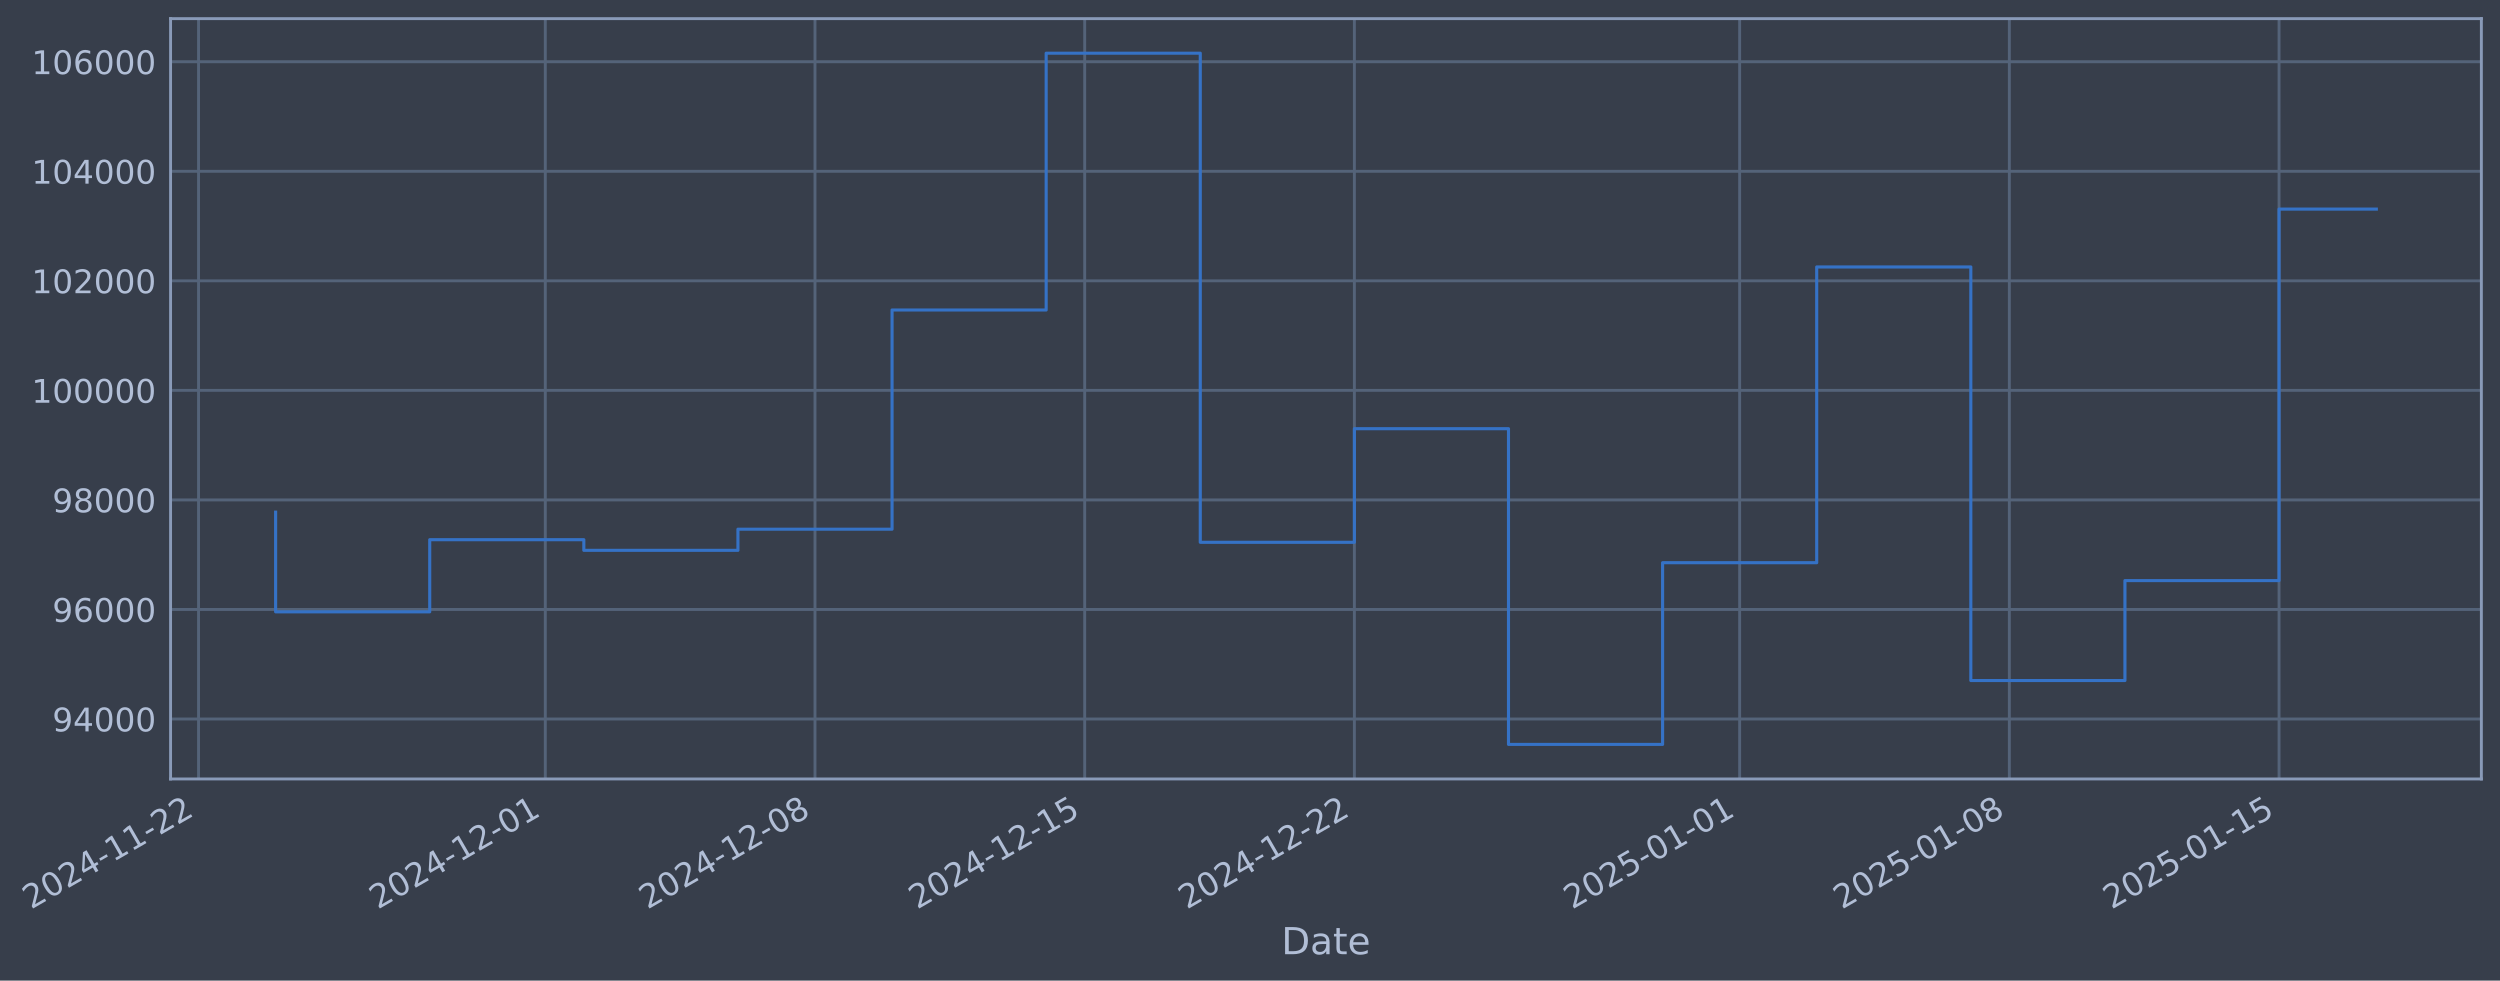
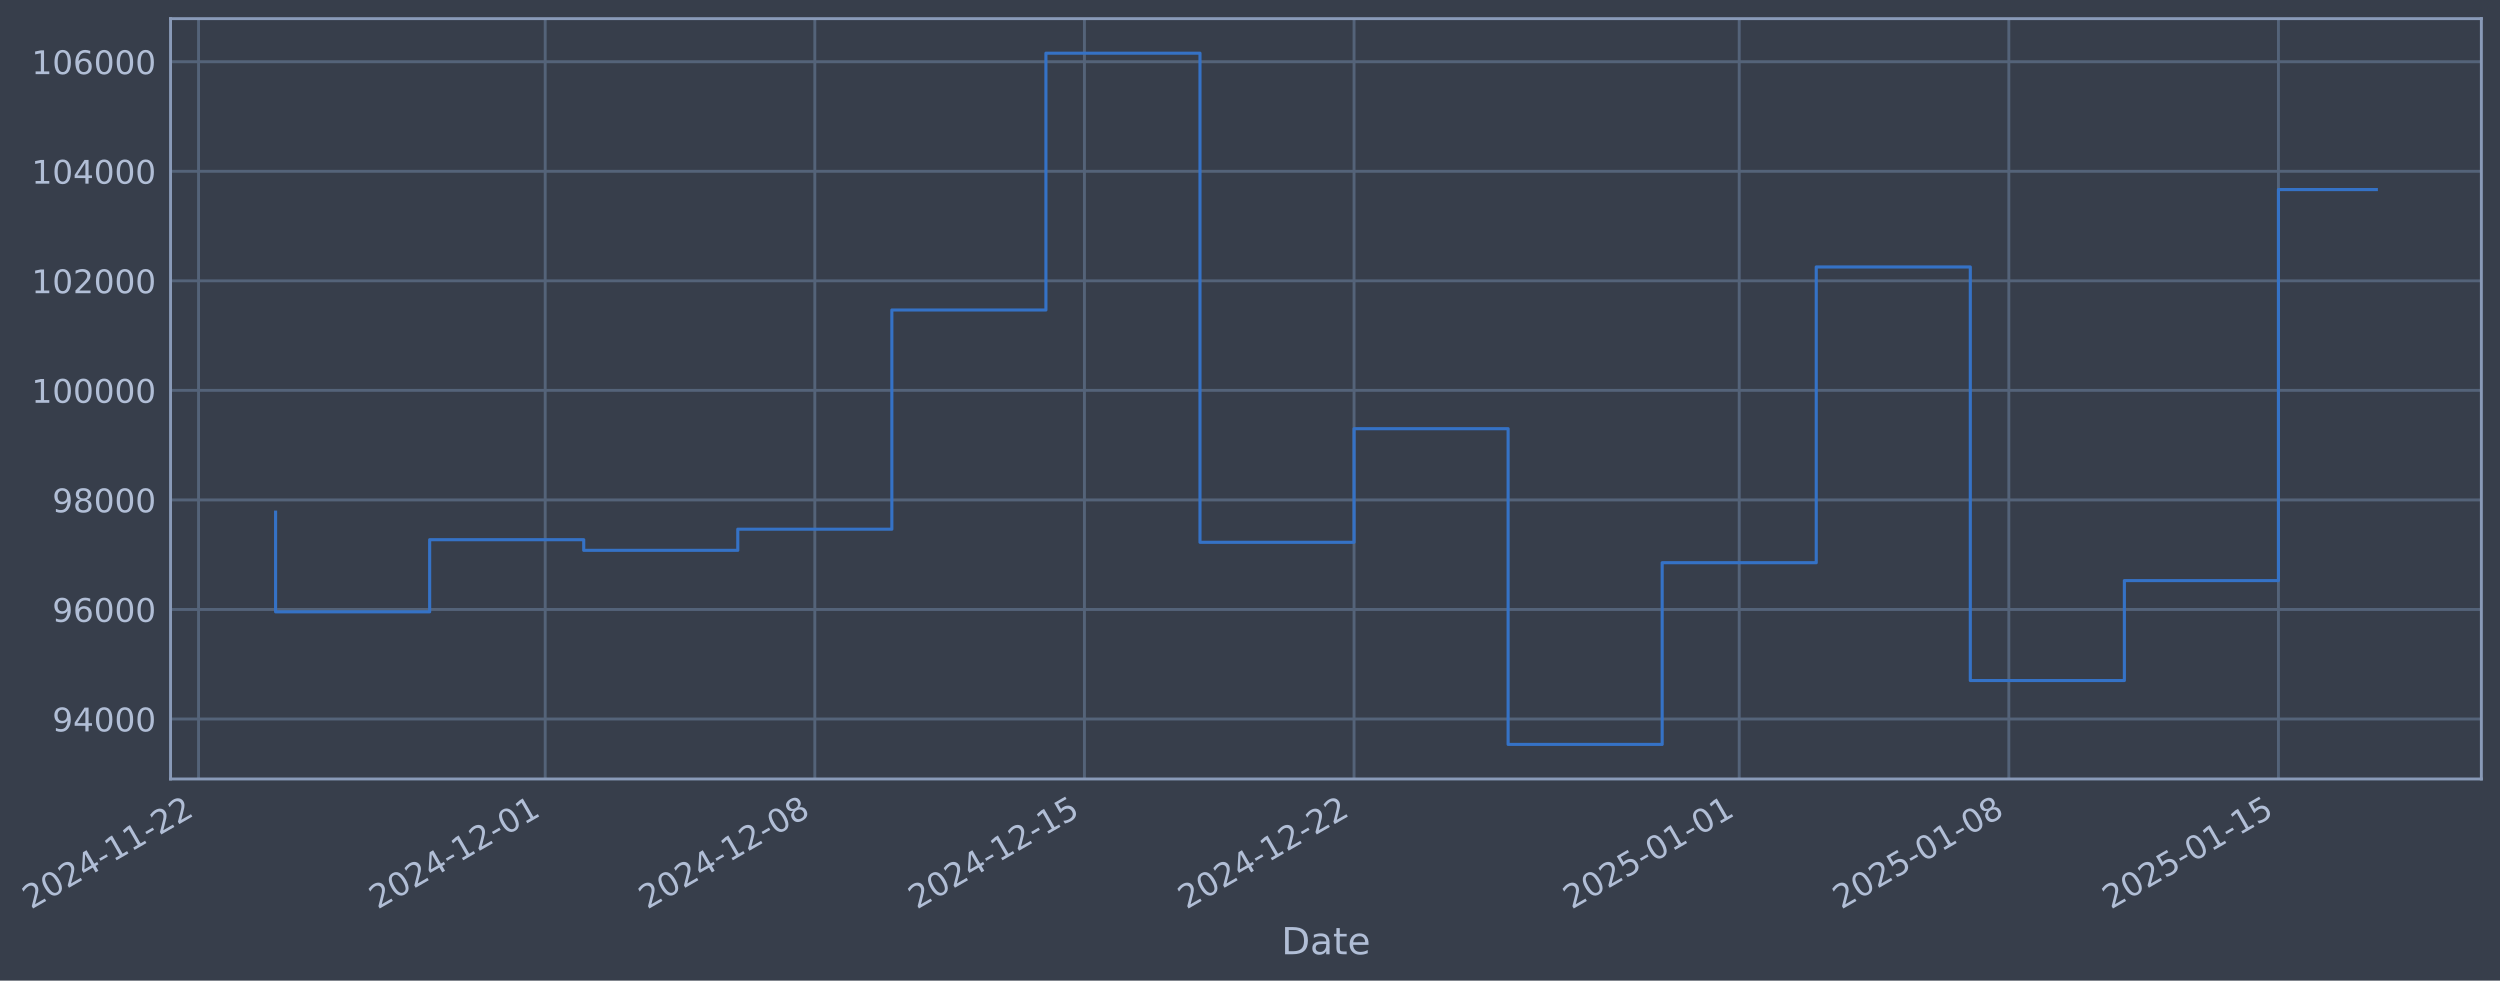
- <svg xmlns="http://www.w3.org/2000/svg" xmlns:xlink="http://www.w3.org/1999/xlink" width="965.902pt" height="378.87pt" viewBox="0 0 965.902 378.87" version="1.1">
+ <svg xmlns="http://www.w3.org/2000/svg" xmlns:xlink="http://www.w3.org/1999/xlink" width="965.893pt" height="378.87pt" viewBox="0 0 965.893 378.87" version="1.1">
  <defs>
    <style type="text/css">*{stroke-linejoin: round; stroke-linecap: butt}</style>
  </defs>
  <g id="figure_1">
    <g id="patch_1">
-       <path d="M 0 378.87  L 965.902 378.87  L 965.902 0  L 0 0  z " style="fill: #373e4b" />
+       <path d="M 0 378.87  L 965.893 378.87  L 965.893 0  L 0 0  z " style="fill: #373e4b" />
    </g>
    <g id="axes_1">
      <g id="patch_2">
-         <path d="M 65.902 300.96  L 958.702 300.96  L 958.702 7.2  L 65.902 7.2  z " style="fill: #373e4b" />
+         <path d="M 65.893 300.96  L 958.693 300.96  L 958.693 7.2  L 65.893 7.2  z " style="fill: #373e4b" />
      </g>
      <g id="matplotlib.axis_1">
        <g id="xtick_1">
          <g id="line2d_1">
-             <path d="M 76.713 300.96  L 76.713 7.2  " clip-path="url(#p23ad38d86f)" style="fill: none; stroke: #546379; stroke-width: 1.12; stroke-linecap: square" />
+             <path d="M 76.713 300.96  L 76.713 7.2  " clip-path="url(#p3de0fdf069)" style="fill: none; stroke: #546379; stroke-width: 1.12; stroke-linecap: square" />
          </g>
          <g id="line2d_2" />
          <g id="text_1">
            <g style="fill: #b1bed6" transform="translate(11.98702 351.4642) rotate(-30) scale(0.126 -0.126)">
              <defs>
                <path id="DejaVuSans-32" d="M 1228 531  L 3431 531  L 3431 0  L 469 0  L 469 531  Q 828 903 1448 1529  Q 2069 2156 2228 2338  Q 2531 2678 2651 2914  Q 2772 3150 2772 3378  Q 2772 3750 2511 3984  Q 2250 4219 1831 4219  Q 1534 4219 1204 4116  Q 875 4013 500 3803  L 500 4441  Q 881 4594 1212 4672  Q 1544 4750 1819 4750  Q 2544 4750 2975 4387  Q 3406 4025 3406 3419  Q 3406 3131 3298 2873  Q 3191 2616 2906 2266  Q 2828 2175 2409 1742  Q 1991 1309 1228 531  z " transform="scale(0.015625)" />
                <path id="DejaVuSans-30" d="M 2034 4250  Q 1547 4250 1301 3770  Q 1056 3291 1056 2328  Q 1056 1369 1301 889  Q 1547 409 2034 409  Q 2525 409 2770 889  Q 3016 1369 3016 2328  Q 3016 3291 2770 3770  Q 2525 4250 2034 4250  z M 2034 4750  Q 2819 4750 3233 4129  Q 3647 3509 3647 2328  Q 3647 1150 3233 529  Q 2819 -91 2034 -91  Q 1250 -91 836 529  Q 422 1150 422 2328  Q 422 3509 836 4129  Q 1250 4750 2034 4750  z " transform="scale(0.015625)" />
                <path id="DejaVuSans-34" d="M 2419 4116  L 825 1625  L 2419 1625  L 2419 4116  z M 2253 4666  L 3047 4666  L 3047 1625  L 3713 1625  L 3713 1100  L 3047 1100  L 3047 0  L 2419 0  L 2419 1100  L 313 1100  L 313 1709  L 2253 4666  z " transform="scale(0.015625)" />
                <path id="DejaVuSans-2d" d="M 313 2009  L 1997 2009  L 1997 1497  L 313 1497  L 313 2009  z " transform="scale(0.015625)" />
                <path id="DejaVuSans-31" d="M 794 531  L 1825 531  L 1825 4091  L 703 3866  L 703 4441  L 1819 4666  L 2450 4666  L 2450 531  L 3481 531  L 3481 0  L 794 0  L 794 531  z " transform="scale(0.015625)" />
              </defs>
              <use xlink:href="#DejaVuSans-32" />
              <use xlink:href="#DejaVuSans-30" transform="translate(63.62305 0)" />
              <use xlink:href="#DejaVuSans-32" transform="translate(127.2461 0)" />
              <use xlink:href="#DejaVuSans-34" transform="translate(190.8691 0)" />
              <use xlink:href="#DejaVuSans-2d" transform="translate(254.4922 0)" />
              <use xlink:href="#DejaVuSans-31" transform="translate(290.5762 0)" />
              <use xlink:href="#DejaVuSans-31" transform="translate(354.1992 0)" />
              <use xlink:href="#DejaVuSans-2d" transform="translate(417.8223 0)" />
              <use xlink:href="#DejaVuSans-32" transform="translate(453.9062 0)" />
              <use xlink:href="#DejaVuSans-32" transform="translate(517.5293 0)" />
            </g>
          </g>
        </g>
        <g id="xtick_2">
          <g id="line2d_3">
-             <path d="M 210.683 300.96  L 210.683 7.2  " clip-path="url(#p23ad38d86f)" style="fill: none; stroke: #546379; stroke-width: 1.12; stroke-linecap: square" />
+             <path d="M 210.642 300.96  L 210.642 7.2  " clip-path="url(#p3de0fdf069)" style="fill: none; stroke: #546379; stroke-width: 1.12; stroke-linecap: square" />
          </g>
          <g id="line2d_4" />
          <g id="text_2">
-             <g style="fill: #b1bed6" transform="translate(145.9571 351.4642) rotate(-30) scale(0.126 -0.126)">
+             <g style="fill: #b1bed6" transform="translate(145.9167 351.4642) rotate(-30) scale(0.126 -0.126)">
              <use xlink:href="#DejaVuSans-32" />
              <use xlink:href="#DejaVuSans-30" transform="translate(63.62305 0)" />
              <use xlink:href="#DejaVuSans-32" transform="translate(127.2461 0)" />
              <use xlink:href="#DejaVuSans-34" transform="translate(190.8691 0)" />
              <use xlink:href="#DejaVuSans-2d" transform="translate(254.4922 0)" />
              <use xlink:href="#DejaVuSans-31" transform="translate(290.5762 0)" />
              <use xlink:href="#DejaVuSans-32" transform="translate(354.1992 0)" />
              <use xlink:href="#DejaVuSans-2d" transform="translate(417.8223 0)" />
              <use xlink:href="#DejaVuSans-30" transform="translate(453.9062 0)" />
              <use xlink:href="#DejaVuSans-31" transform="translate(517.5293 0)" />
            </g>
          </g>
        </g>
        <g id="xtick_3">
          <g id="line2d_5">
-             <path d="M 314.882 300.96  L 314.882 7.2  " clip-path="url(#p23ad38d86f)" style="fill: none; stroke: #546379; stroke-width: 1.12; stroke-linecap: square" />
+             <path d="M 314.81 300.96  L 314.81 7.2  " clip-path="url(#p3de0fdf069)" style="fill: none; stroke: #546379; stroke-width: 1.12; stroke-linecap: square" />
          </g>
          <g id="line2d_6" />
          <g id="text_3">
-             <g style="fill: #b1bed6" transform="translate(250.1561 351.4642) rotate(-30) scale(0.126 -0.126)">
+             <g style="fill: #b1bed6" transform="translate(250.0843 351.4642) rotate(-30) scale(0.126 -0.126)">
              <defs>
                <path id="DejaVuSans-38" d="M 2034 2216  Q 1584 2216 1326 1975  Q 1069 1734 1069 1313  Q 1069 891 1326 650  Q 1584 409 2034 409  Q 2484 409 2743 651  Q 3003 894 3003 1313  Q 3003 1734 2745 1975  Q 2488 2216 2034 2216  z M 1403 2484  Q 997 2584 770 2862  Q 544 3141 544 3541  Q 544 4100 942 4425  Q 1341 4750 2034 4750  Q 2731 4750 3128 4425  Q 3525 4100 3525 3541  Q 3525 3141 3298 2862  Q 3072 2584 2669 2484  Q 3125 2378 3379 2068  Q 3634 1759 3634 1313  Q 3634 634 3220 271  Q 2806 -91 2034 -91  Q 1263 -91 848 271  Q 434 634 434 1313  Q 434 1759 690 2068  Q 947 2378 1403 2484  z M 1172 3481  Q 1172 3119 1398 2916  Q 1625 2713 2034 2713  Q 2441 2713 2670 2916  Q 2900 3119 2900 3481  Q 2900 3844 2670 4047  Q 2441 4250 2034 4250  Q 1625 4250 1398 4047  Q 1172 3844 1172 3481  z " transform="scale(0.015625)" />
              </defs>
              <use xlink:href="#DejaVuSans-32" />
              <use xlink:href="#DejaVuSans-30" transform="translate(63.62305 0)" />
              <use xlink:href="#DejaVuSans-32" transform="translate(127.2461 0)" />
              <use xlink:href="#DejaVuSans-34" transform="translate(190.8691 0)" />
              <use xlink:href="#DejaVuSans-2d" transform="translate(254.4922 0)" />
              <use xlink:href="#DejaVuSans-31" transform="translate(290.5762 0)" />
              <use xlink:href="#DejaVuSans-32" transform="translate(354.1992 0)" />
              <use xlink:href="#DejaVuSans-2d" transform="translate(417.8223 0)" />
              <use xlink:href="#DejaVuSans-30" transform="translate(453.9062 0)" />
              <use xlink:href="#DejaVuSans-38" transform="translate(517.5293 0)" />
            </g>
          </g>
        </g>
        <g id="xtick_4">
          <g id="line2d_7">
-             <path d="M 419.081 300.96  L 419.081 7.2  " clip-path="url(#p23ad38d86f)" style="fill: none; stroke: #546379; stroke-width: 1.12; stroke-linecap: square" />
+             <path d="M 418.977 300.96  L 418.977 7.2  " clip-path="url(#p3de0fdf069)" style="fill: none; stroke: #546379; stroke-width: 1.12; stroke-linecap: square" />
          </g>
          <g id="line2d_8" />
          <g id="text_4">
-             <g style="fill: #b1bed6" transform="translate(354.355 351.4642) rotate(-30) scale(0.126 -0.126)">
+             <g style="fill: #b1bed6" transform="translate(354.2518 351.4642) rotate(-30) scale(0.126 -0.126)">
              <defs>
                <path id="DejaVuSans-35" d="M 691 4666  L 3169 4666  L 3169 4134  L 1269 4134  L 1269 2991  Q 1406 3038 1543 3061  Q 1681 3084 1819 3084  Q 2600 3084 3056 2656  Q 3513 2228 3513 1497  Q 3513 744 3044 326  Q 2575 -91 1722 -91  Q 1428 -91 1123 -41  Q 819 9 494 109  L 494 744  Q 775 591 1075 516  Q 1375 441 1709 441  Q 2250 441 2565 725  Q 2881 1009 2881 1497  Q 2881 1984 2565 2268  Q 2250 2553 1709 2553  Q 1456 2553 1204 2497  Q 953 2441 691 2322  L 691 4666  z " transform="scale(0.015625)" />
              </defs>
              <use xlink:href="#DejaVuSans-32" />
              <use xlink:href="#DejaVuSans-30" transform="translate(63.62305 0)" />
              <use xlink:href="#DejaVuSans-32" transform="translate(127.2461 0)" />
              <use xlink:href="#DejaVuSans-34" transform="translate(190.8691 0)" />
              <use xlink:href="#DejaVuSans-2d" transform="translate(254.4922 0)" />
              <use xlink:href="#DejaVuSans-31" transform="translate(290.5762 0)" />
              <use xlink:href="#DejaVuSans-32" transform="translate(354.1992 0)" />
              <use xlink:href="#DejaVuSans-2d" transform="translate(417.8223 0)" />
              <use xlink:href="#DejaVuSans-31" transform="translate(453.9062 0)" />
              <use xlink:href="#DejaVuSans-35" transform="translate(517.5293 0)" />
            </g>
          </g>
        </g>
        <g id="xtick_5">
          <g id="line2d_9">
-             <path d="M 523.28 300.96  L 523.28 7.2  " clip-path="url(#p23ad38d86f)" style="fill: none; stroke: #546379; stroke-width: 1.12; stroke-linecap: square" />
+             <path d="M 523.145 300.96  L 523.145 7.2  " clip-path="url(#p3de0fdf069)" style="fill: none; stroke: #546379; stroke-width: 1.12; stroke-linecap: square" />
          </g>
          <g id="line2d_10" />
          <g id="text_5">
-             <g style="fill: #b1bed6" transform="translate(458.554 351.4642) rotate(-30) scale(0.126 -0.126)">
+             <g style="fill: #b1bed6" transform="translate(458.4193 351.4642) rotate(-30) scale(0.126 -0.126)">
              <use xlink:href="#DejaVuSans-32" />
              <use xlink:href="#DejaVuSans-30" transform="translate(63.62305 0)" />
              <use xlink:href="#DejaVuSans-32" transform="translate(127.2461 0)" />
              <use xlink:href="#DejaVuSans-34" transform="translate(190.8691 0)" />
              <use xlink:href="#DejaVuSans-2d" transform="translate(254.4922 0)" />
              <use xlink:href="#DejaVuSans-31" transform="translate(290.5762 0)" />
              <use xlink:href="#DejaVuSans-32" transform="translate(354.1992 0)" />
              <use xlink:href="#DejaVuSans-2d" transform="translate(417.8223 0)" />
              <use xlink:href="#DejaVuSans-32" transform="translate(453.9062 0)" />
              <use xlink:href="#DejaVuSans-32" transform="translate(517.5293 0)" />
            </g>
          </g>
        </g>
        <g id="xtick_6">
          <g id="line2d_11">
-             <path d="M 672.135 300.96  L 672.135 7.2  " clip-path="url(#p23ad38d86f)" style="fill: none; stroke: #546379; stroke-width: 1.12; stroke-linecap: square" />
+             <path d="M 671.956 300.96  L 671.956 7.2  " clip-path="url(#p3de0fdf069)" style="fill: none; stroke: #546379; stroke-width: 1.12; stroke-linecap: square" />
          </g>
          <g id="line2d_12" />
          <g id="text_6">
-             <g style="fill: #b1bed6" transform="translate(607.4097 351.4642) rotate(-30) scale(0.126 -0.126)">
+             <g style="fill: #b1bed6" transform="translate(607.2301 351.4642) rotate(-30) scale(0.126 -0.126)">
              <use xlink:href="#DejaVuSans-32" />
              <use xlink:href="#DejaVuSans-30" transform="translate(63.62305 0)" />
              <use xlink:href="#DejaVuSans-32" transform="translate(127.2461 0)" />
              <use xlink:href="#DejaVuSans-35" transform="translate(190.8691 0)" />
              <use xlink:href="#DejaVuSans-2d" transform="translate(254.4922 0)" />
              <use xlink:href="#DejaVuSans-30" transform="translate(290.5762 0)" />
              <use xlink:href="#DejaVuSans-31" transform="translate(354.1992 0)" />
              <use xlink:href="#DejaVuSans-2d" transform="translate(417.8223 0)" />
              <use xlink:href="#DejaVuSans-30" transform="translate(453.9062 0)" />
              <use xlink:href="#DejaVuSans-31" transform="translate(517.5293 0)" />
            </g>
          </g>
        </g>
        <g id="xtick_7">
          <g id="line2d_13">
-             <path d="M 776.334 300.96  L 776.334 7.2  " clip-path="url(#p23ad38d86f)" style="fill: none; stroke: #546379; stroke-width: 1.12; stroke-linecap: square" />
+             <path d="M 776.123 300.96  L 776.123 7.2  " clip-path="url(#p3de0fdf069)" style="fill: none; stroke: #546379; stroke-width: 1.12; stroke-linecap: square" />
          </g>
          <g id="line2d_14" />
          <g id="text_7">
-             <g style="fill: #b1bed6" transform="translate(711.6086 351.4642) rotate(-30) scale(0.126 -0.126)">
+             <g style="fill: #b1bed6" transform="translate(711.3977 351.4642) rotate(-30) scale(0.126 -0.126)">
              <use xlink:href="#DejaVuSans-32" />
              <use xlink:href="#DejaVuSans-30" transform="translate(63.62305 0)" />
              <use xlink:href="#DejaVuSans-32" transform="translate(127.2461 0)" />
              <use xlink:href="#DejaVuSans-35" transform="translate(190.8691 0)" />
              <use xlink:href="#DejaVuSans-2d" transform="translate(254.4922 0)" />
              <use xlink:href="#DejaVuSans-30" transform="translate(290.5762 0)" />
              <use xlink:href="#DejaVuSans-31" transform="translate(354.1992 0)" />
              <use xlink:href="#DejaVuSans-2d" transform="translate(417.8223 0)" />
              <use xlink:href="#DejaVuSans-30" transform="translate(453.9062 0)" />
              <use xlink:href="#DejaVuSans-38" transform="translate(517.5293 0)" />
            </g>
          </g>
        </g>
        <g id="xtick_8">
          <g id="line2d_15">
-             <path d="M 880.533 300.96  L 880.533 7.2  " clip-path="url(#p23ad38d86f)" style="fill: none; stroke: #546379; stroke-width: 1.12; stroke-linecap: square" />
+             <path d="M 880.291 300.96  L 880.291 7.2  " clip-path="url(#p3de0fdf069)" style="fill: none; stroke: #546379; stroke-width: 1.12; stroke-linecap: square" />
          </g>
          <g id="line2d_16" />
          <g id="text_8">
-             <g style="fill: #b1bed6" transform="translate(815.8076 351.4642) rotate(-30) scale(0.126 -0.126)">
+             <g style="fill: #b1bed6" transform="translate(815.5652 351.4642) rotate(-30) scale(0.126 -0.126)">
              <use xlink:href="#DejaVuSans-32" />
              <use xlink:href="#DejaVuSans-30" transform="translate(63.62305 0)" />
              <use xlink:href="#DejaVuSans-32" transform="translate(127.2461 0)" />
              <use xlink:href="#DejaVuSans-35" transform="translate(190.8691 0)" />
              <use xlink:href="#DejaVuSans-2d" transform="translate(254.4922 0)" />
              <use xlink:href="#DejaVuSans-30" transform="translate(290.5762 0)" />
              <use xlink:href="#DejaVuSans-31" transform="translate(354.1992 0)" />
              <use xlink:href="#DejaVuSans-2d" transform="translate(417.8223 0)" />
              <use xlink:href="#DejaVuSans-31" transform="translate(453.9062 0)" />
              <use xlink:href="#DejaVuSans-35" transform="translate(517.5293 0)" />
            </g>
          </g>
        </g>
        <g id="text_9">
-           <g style="fill: #b1bed6" transform="translate(495.0927 368.6753) scale(0.144 -0.144)">
+           <g style="fill: #b1bed6" transform="translate(495.0837 368.6753) scale(0.144 -0.144)">
            <defs>
              <path id="DejaVuSans-44" d="M 1259 4147  L 1259 519  L 2022 519  Q 2988 519 3436 956  Q 3884 1394 3884 2338  Q 3884 3275 3436 3711  Q 2988 4147 2022 4147  L 1259 4147  z M 628 4666  L 1925 4666  Q 3281 4666 3915 4102  Q 4550 3538 4550 2338  Q 4550 1131 3912 565  Q 3275 0 1925 0  L 628 0  L 628 4666  z " transform="scale(0.015625)" />
              <path id="DejaVuSans-61" d="M 2194 1759  Q 1497 1759 1228 1600  Q 959 1441 959 1056  Q 959 750 1161 570  Q 1363 391 1709 391  Q 2188 391 2477 730  Q 2766 1069 2766 1631  L 2766 1759  L 2194 1759  z M 3341 1997  L 3341 0  L 2766 0  L 2766 531  Q 2569 213 2275 61  Q 1981 -91 1556 -91  Q 1019 -91 701 211  Q 384 513 384 1019  Q 384 1609 779 1909  Q 1175 2209 1959 2209  L 2766 2209  L 2766 2266  Q 2766 2663 2505 2880  Q 2244 3097 1772 3097  Q 1472 3097 1187 3025  Q 903 2953 641 2809  L 641 3341  Q 956 3463 1253 3523  Q 1550 3584 1831 3584  Q 2591 3584 2966 3190  Q 3341 2797 3341 1997  z " transform="scale(0.015625)" />
              <path id="DejaVuSans-74" d="M 1172 4494  L 1172 3500  L 2356 3500  L 2356 3053  L 1172 3053  L 1172 1153  Q 1172 725 1289 603  Q 1406 481 1766 481  L 2356 481  L 2356 0  L 1766 0  Q 1100 0 847 248  Q 594 497 594 1153  L 594 3053  L 172 3053  L 172 3500  L 594 3500  L 594 4494  L 1172 4494  z " transform="scale(0.015625)" />
              <path id="DejaVuSans-65" d="M 3597 1894  L 3597 1613  L 953 1613  Q 991 1019 1311 708  Q 1631 397 2203 397  Q 2534 397 2845 478  Q 3156 559 3463 722  L 3463 178  Q 3153 47 2828 -22  Q 2503 -91 2169 -91  Q 1331 -91 842 396  Q 353 884 353 1716  Q 353 2575 817 3079  Q 1281 3584 2069 3584  Q 2775 3584 3186 3129  Q 3597 2675 3597 1894  z M 3022 2063  Q 3016 2534 2758 2815  Q 2500 3097 2075 3097  Q 1594 3097 1305 2825  Q 1016 2553 972 2059  L 3022 2063  z " transform="scale(0.015625)" />
            </defs>
            <use xlink:href="#DejaVuSans-44" />
            <use xlink:href="#DejaVuSans-61" transform="translate(77.00195 0)" />
            <use xlink:href="#DejaVuSans-74" transform="translate(138.2812 0)" />
            <use xlink:href="#DejaVuSans-65" transform="translate(177.4902 0)" />
          </g>
        </g>
      </g>
      <g id="matplotlib.axis_2">
        <g id="ytick_1">
          <g id="line2d_17">
-             <path d="M 65.902 277.797  L 958.702 277.797  " clip-path="url(#p23ad38d86f)" style="fill: none; stroke: #546379; stroke-width: 1.12; stroke-linecap: square" />
+             <path d="M 65.893 277.797  L 958.693 277.797  " clip-path="url(#p3de0fdf069)" style="fill: none; stroke: #546379; stroke-width: 1.12; stroke-linecap: square" />
          </g>
          <g id="line2d_18" />
          <g id="text_10">
-             <g style="fill: #b1bed6" transform="translate(20.21809 282.5841) scale(0.126 -0.126)">
+             <g style="fill: #b1bed6" transform="translate(20.20911 282.5841) scale(0.126 -0.126)">
              <defs>
                <path id="DejaVuSans-39" d="M 703 97  L 703 672  Q 941 559 1184 500  Q 1428 441 1663 441  Q 2288 441 2617 861  Q 2947 1281 2994 2138  Q 2813 1869 2534 1725  Q 2256 1581 1919 1581  Q 1219 1581 811 2004  Q 403 2428 403 3163  Q 403 3881 828 4315  Q 1253 4750 1959 4750  Q 2769 4750 3195 4129  Q 3622 3509 3622 2328  Q 3622 1225 3098 567  Q 2575 -91 1691 -91  Q 1453 -91 1209 -44  Q 966 3 703 97  z M 1959 2075  Q 2384 2075 2632 2365  Q 2881 2656 2881 3163  Q 2881 3666 2632 3958  Q 2384 4250 1959 4250  Q 1534 4250 1286 3958  Q 1038 3666 1038 3163  Q 1038 2656 1286 2365  Q 1534 2075 1959 2075  z " transform="scale(0.015625)" />
              </defs>
              <use xlink:href="#DejaVuSans-39" />
              <use xlink:href="#DejaVuSans-34" transform="translate(63.62305 0)" />
              <use xlink:href="#DejaVuSans-30" transform="translate(127.2461 0)" />
              <use xlink:href="#DejaVuSans-30" transform="translate(190.8691 0)" />
              <use xlink:href="#DejaVuSans-30" transform="translate(254.4922 0)" />
            </g>
          </g>
        </g>
        <g id="ytick_2">
          <g id="line2d_19">
-             <path d="M 65.902 235.473  L 958.702 235.473  " clip-path="url(#p23ad38d86f)" style="fill: none; stroke: #546379; stroke-width: 1.12; stroke-linecap: square" />
+             <path d="M 65.893 235.473  L 958.693 235.473  " clip-path="url(#p3de0fdf069)" style="fill: none; stroke: #546379; stroke-width: 1.12; stroke-linecap: square" />
          </g>
          <g id="line2d_20" />
          <g id="text_11">
-             <g style="fill: #b1bed6" transform="translate(20.21809 240.2602) scale(0.126 -0.126)">
+             <g style="fill: #b1bed6" transform="translate(20.20911 240.2602) scale(0.126 -0.126)">
              <defs>
                <path id="DejaVuSans-36" d="M 2113 2584  Q 1688 2584 1439 2293  Q 1191 2003 1191 1497  Q 1191 994 1439 701  Q 1688 409 2113 409  Q 2538 409 2786 701  Q 3034 994 3034 1497  Q 3034 2003 2786 2293  Q 2538 2584 2113 2584  z M 3366 4563  L 3366 3988  Q 3128 4100 2886 4159  Q 2644 4219 2406 4219  Q 1781 4219 1451 3797  Q 1122 3375 1075 2522  Q 1259 2794 1537 2939  Q 1816 3084 2150 3084  Q 2853 3084 3261 2657  Q 3669 2231 3669 1497  Q 3669 778 3244 343  Q 2819 -91 2113 -91  Q 1303 -91 875 529  Q 447 1150 447 2328  Q 447 3434 972 4092  Q 1497 4750 2381 4750  Q 2619 4750 2861 4703  Q 3103 4656 3366 4563  z " transform="scale(0.015625)" />
              </defs>
              <use xlink:href="#DejaVuSans-39" />
              <use xlink:href="#DejaVuSans-36" transform="translate(63.62305 0)" />
              <use xlink:href="#DejaVuSans-30" transform="translate(127.2461 0)" />
              <use xlink:href="#DejaVuSans-30" transform="translate(190.8691 0)" />
              <use xlink:href="#DejaVuSans-30" transform="translate(254.4922 0)" />
            </g>
          </g>
        </g>
        <g id="ytick_3">
          <g id="line2d_21">
-             <path d="M 65.902 193.149  L 958.702 193.149  " clip-path="url(#p23ad38d86f)" style="fill: none; stroke: #546379; stroke-width: 1.12; stroke-linecap: square" />
+             <path d="M 65.893 193.149  L 958.693 193.149  " clip-path="url(#p3de0fdf069)" style="fill: none; stroke: #546379; stroke-width: 1.12; stroke-linecap: square" />
          </g>
          <g id="line2d_22" />
          <g id="text_12">
-             <g style="fill: #b1bed6" transform="translate(20.21809 197.9364) scale(0.126 -0.126)">
+             <g style="fill: #b1bed6" transform="translate(20.20911 197.9364) scale(0.126 -0.126)">
              <use xlink:href="#DejaVuSans-39" />
              <use xlink:href="#DejaVuSans-38" transform="translate(63.62305 0)" />
              <use xlink:href="#DejaVuSans-30" transform="translate(127.2461 0)" />
              <use xlink:href="#DejaVuSans-30" transform="translate(190.8691 0)" />
              <use xlink:href="#DejaVuSans-30" transform="translate(254.4922 0)" />
            </g>
          </g>
        </g>
        <g id="ytick_4">
          <g id="line2d_23">
-             <path d="M 65.902 150.826  L 958.702 150.826  " clip-path="url(#p23ad38d86f)" style="fill: none; stroke: #546379; stroke-width: 1.12; stroke-linecap: square" />
+             <path d="M 65.893 150.826  L 958.693 150.826  " clip-path="url(#p3de0fdf069)" style="fill: none; stroke: #546379; stroke-width: 1.12; stroke-linecap: square" />
          </g>
          <g id="line2d_24" />
          <g id="text_13">
-             <g style="fill: #b1bed6" transform="translate(12.20134 155.6126) scale(0.126 -0.126)">
+             <g style="fill: #b1bed6" transform="translate(12.19236 155.6126) scale(0.126 -0.126)">
              <use xlink:href="#DejaVuSans-31" />
              <use xlink:href="#DejaVuSans-30" transform="translate(63.62305 0)" />
              <use xlink:href="#DejaVuSans-30" transform="translate(127.2461 0)" />
              <use xlink:href="#DejaVuSans-30" transform="translate(190.8691 0)" />
              <use xlink:href="#DejaVuSans-30" transform="translate(254.4922 0)" />
              <use xlink:href="#DejaVuSans-30" transform="translate(318.1152 0)" />
            </g>
          </g>
        </g>
        <g id="ytick_5">
          <g id="line2d_25">
-             <path d="M 65.902 108.502  L 958.702 108.502  " clip-path="url(#p23ad38d86f)" style="fill: none; stroke: #546379; stroke-width: 1.12; stroke-linecap: square" />
+             <path d="M 65.893 108.502  L 958.693 108.502  " clip-path="url(#p3de0fdf069)" style="fill: none; stroke: #546379; stroke-width: 1.12; stroke-linecap: square" />
          </g>
          <g id="line2d_26" />
          <g id="text_14">
-             <g style="fill: #b1bed6" transform="translate(12.20134 113.2888) scale(0.126 -0.126)">
+             <g style="fill: #b1bed6" transform="translate(12.19236 113.2888) scale(0.126 -0.126)">
              <use xlink:href="#DejaVuSans-31" />
              <use xlink:href="#DejaVuSans-30" transform="translate(63.62305 0)" />
              <use xlink:href="#DejaVuSans-32" transform="translate(127.2461 0)" />
              <use xlink:href="#DejaVuSans-30" transform="translate(190.8691 0)" />
              <use xlink:href="#DejaVuSans-30" transform="translate(254.4922 0)" />
              <use xlink:href="#DejaVuSans-30" transform="translate(318.1152 0)" />
            </g>
          </g>
        </g>
        <g id="ytick_6">
          <g id="line2d_27">
-             <path d="M 65.902 66.178  L 958.702 66.178  " clip-path="url(#p23ad38d86f)" style="fill: none; stroke: #546379; stroke-width: 1.12; stroke-linecap: square" />
+             <path d="M 65.893 66.178  L 958.693 66.178  " clip-path="url(#p3de0fdf069)" style="fill: none; stroke: #546379; stroke-width: 1.12; stroke-linecap: square" />
          </g>
          <g id="line2d_28" />
          <g id="text_15">
-             <g style="fill: #b1bed6" transform="translate(12.20134 70.96502) scale(0.126 -0.126)">
+             <g style="fill: #b1bed6" transform="translate(12.19236 70.96502) scale(0.126 -0.126)">
              <use xlink:href="#DejaVuSans-31" />
              <use xlink:href="#DejaVuSans-30" transform="translate(63.62305 0)" />
              <use xlink:href="#DejaVuSans-34" transform="translate(127.2461 0)" />
              <use xlink:href="#DejaVuSans-30" transform="translate(190.8691 0)" />
              <use xlink:href="#DejaVuSans-30" transform="translate(254.4922 0)" />
              <use xlink:href="#DejaVuSans-30" transform="translate(318.1152 0)" />
            </g>
          </g>
        </g>
        <g id="ytick_7">
          <g id="line2d_29">
-             <path d="M 65.902 23.854  L 958.702 23.854  " clip-path="url(#p23ad38d86f)" style="fill: none; stroke: #546379; stroke-width: 1.12; stroke-linecap: square" />
+             <path d="M 65.893 23.854  L 958.693 23.854  " clip-path="url(#p3de0fdf069)" style="fill: none; stroke: #546379; stroke-width: 1.12; stroke-linecap: square" />
          </g>
          <g id="line2d_30" />
          <g id="text_16">
-             <g style="fill: #b1bed6" transform="translate(12.20134 28.64121) scale(0.126 -0.126)">
+             <g style="fill: #b1bed6" transform="translate(12.19236 28.64121) scale(0.126 -0.126)">
              <use xlink:href="#DejaVuSans-31" />
              <use xlink:href="#DejaVuSans-30" transform="translate(63.62305 0)" />
              <use xlink:href="#DejaVuSans-36" transform="translate(127.2461 0)" />
              <use xlink:href="#DejaVuSans-30" transform="translate(190.8691 0)" />
              <use xlink:href="#DejaVuSans-30" transform="translate(254.4922 0)" />
              <use xlink:href="#DejaVuSans-30" transform="translate(318.1152 0)" />
            </g>
          </g>
        </g>
      </g>
      <g id="line2d_31">
-         <path d="M 106.484 197.87  L 106.484 236.383  L 166.026 236.383  L 166.026 208.521  L 225.568 208.521  L 225.568 212.628  L 285.11 212.628  L 285.11 204.459  L 344.653 204.459  L 344.653 119.77  L 404.195 119.77  L 404.195 20.553  L 463.737 20.553  L 463.737 209.517  L 523.28 209.517  L 523.28 165.636  L 582.822 165.636  L 582.822 287.607  L 642.364 287.607  L 642.364 217.409  L 701.906 217.409  L 701.906 103.141  L 761.449 103.141  L 761.449 262.927  L 820.991 262.927  L 820.991 224.318  L 880.533 224.318  L 880.533 80.782  L 918.12 80.782  " clip-path="url(#p23ad38d86f)" style="fill: none; stroke: #3572c6; stroke-width: 1.2; stroke-linecap: square" />
+         <path d="M 106.475 197.87  L 106.475 236.383  L 165.999 236.383  L 165.999 208.521  L 225.523 208.521  L 225.523 212.628  L 285.048 212.628  L 285.048 204.459  L 344.572 204.459  L 344.572 119.77  L 404.096 119.77  L 404.096 20.553  L 463.621 20.553  L 463.621 209.517  L 523.145 209.517  L 523.145 165.636  L 582.669 165.636  L 582.669 287.607  L 642.193 287.607  L 642.193 217.409  L 701.718 217.409  L 701.718 103.141  L 761.242 103.141  L 761.242 262.927  L 820.766 262.927  L 820.766 224.318  L 880.291 224.318  L 880.291 73.236  L 918.111 73.236  " clip-path="url(#p3de0fdf069)" style="fill: none; stroke: #3572c6; stroke-width: 1.2; stroke-linecap: square" />
      </g>
      <g id="patch_3">
-         <path d="M 65.902 300.96  L 65.902 7.2  " style="fill: none; stroke: #899ab8; stroke-width: 1.12; stroke-linejoin: miter; stroke-linecap: square" />
+         <path d="M 65.893 300.96  L 65.893 7.2  " style="fill: none; stroke: #899ab8; stroke-width: 1.12; stroke-linejoin: miter; stroke-linecap: square" />
      </g>
      <g id="patch_4">
-         <path d="M 958.702 300.96  L 958.702 7.2  " style="fill: none; stroke: #899ab8; stroke-width: 1.12; stroke-linejoin: miter; stroke-linecap: square" />
+         <path d="M 958.693 300.96  L 958.693 7.2  " style="fill: none; stroke: #899ab8; stroke-width: 1.12; stroke-linejoin: miter; stroke-linecap: square" />
      </g>
      <g id="patch_5">
-         <path d="M 65.902 300.96  L 958.702 300.96  " style="fill: none; stroke: #899ab8; stroke-width: 1.12; stroke-linejoin: miter; stroke-linecap: square" />
+         <path d="M 65.893 300.96  L 958.693 300.96  " style="fill: none; stroke: #899ab8; stroke-width: 1.12; stroke-linejoin: miter; stroke-linecap: square" />
      </g>
      <g id="patch_6">
-         <path d="M 65.902 7.2  L 958.702 7.2  " style="fill: none; stroke: #899ab8; stroke-width: 1.12; stroke-linejoin: miter; stroke-linecap: square" />
+         <path d="M 65.893 7.2  L 958.693 7.2  " style="fill: none; stroke: #899ab8; stroke-width: 1.12; stroke-linejoin: miter; stroke-linecap: square" />
      </g>
    </g>
  </g>
  <defs>
-     <clipPath id="p23ad38d86f">
-       <rect x="65.902" y="7.2" width="892.8" height="293.76" />
+     <clipPath id="p3de0fdf069">
+       <rect x="65.893" y="7.2" width="892.8" height="293.76" />
    </clipPath>
  </defs>
</svg>
